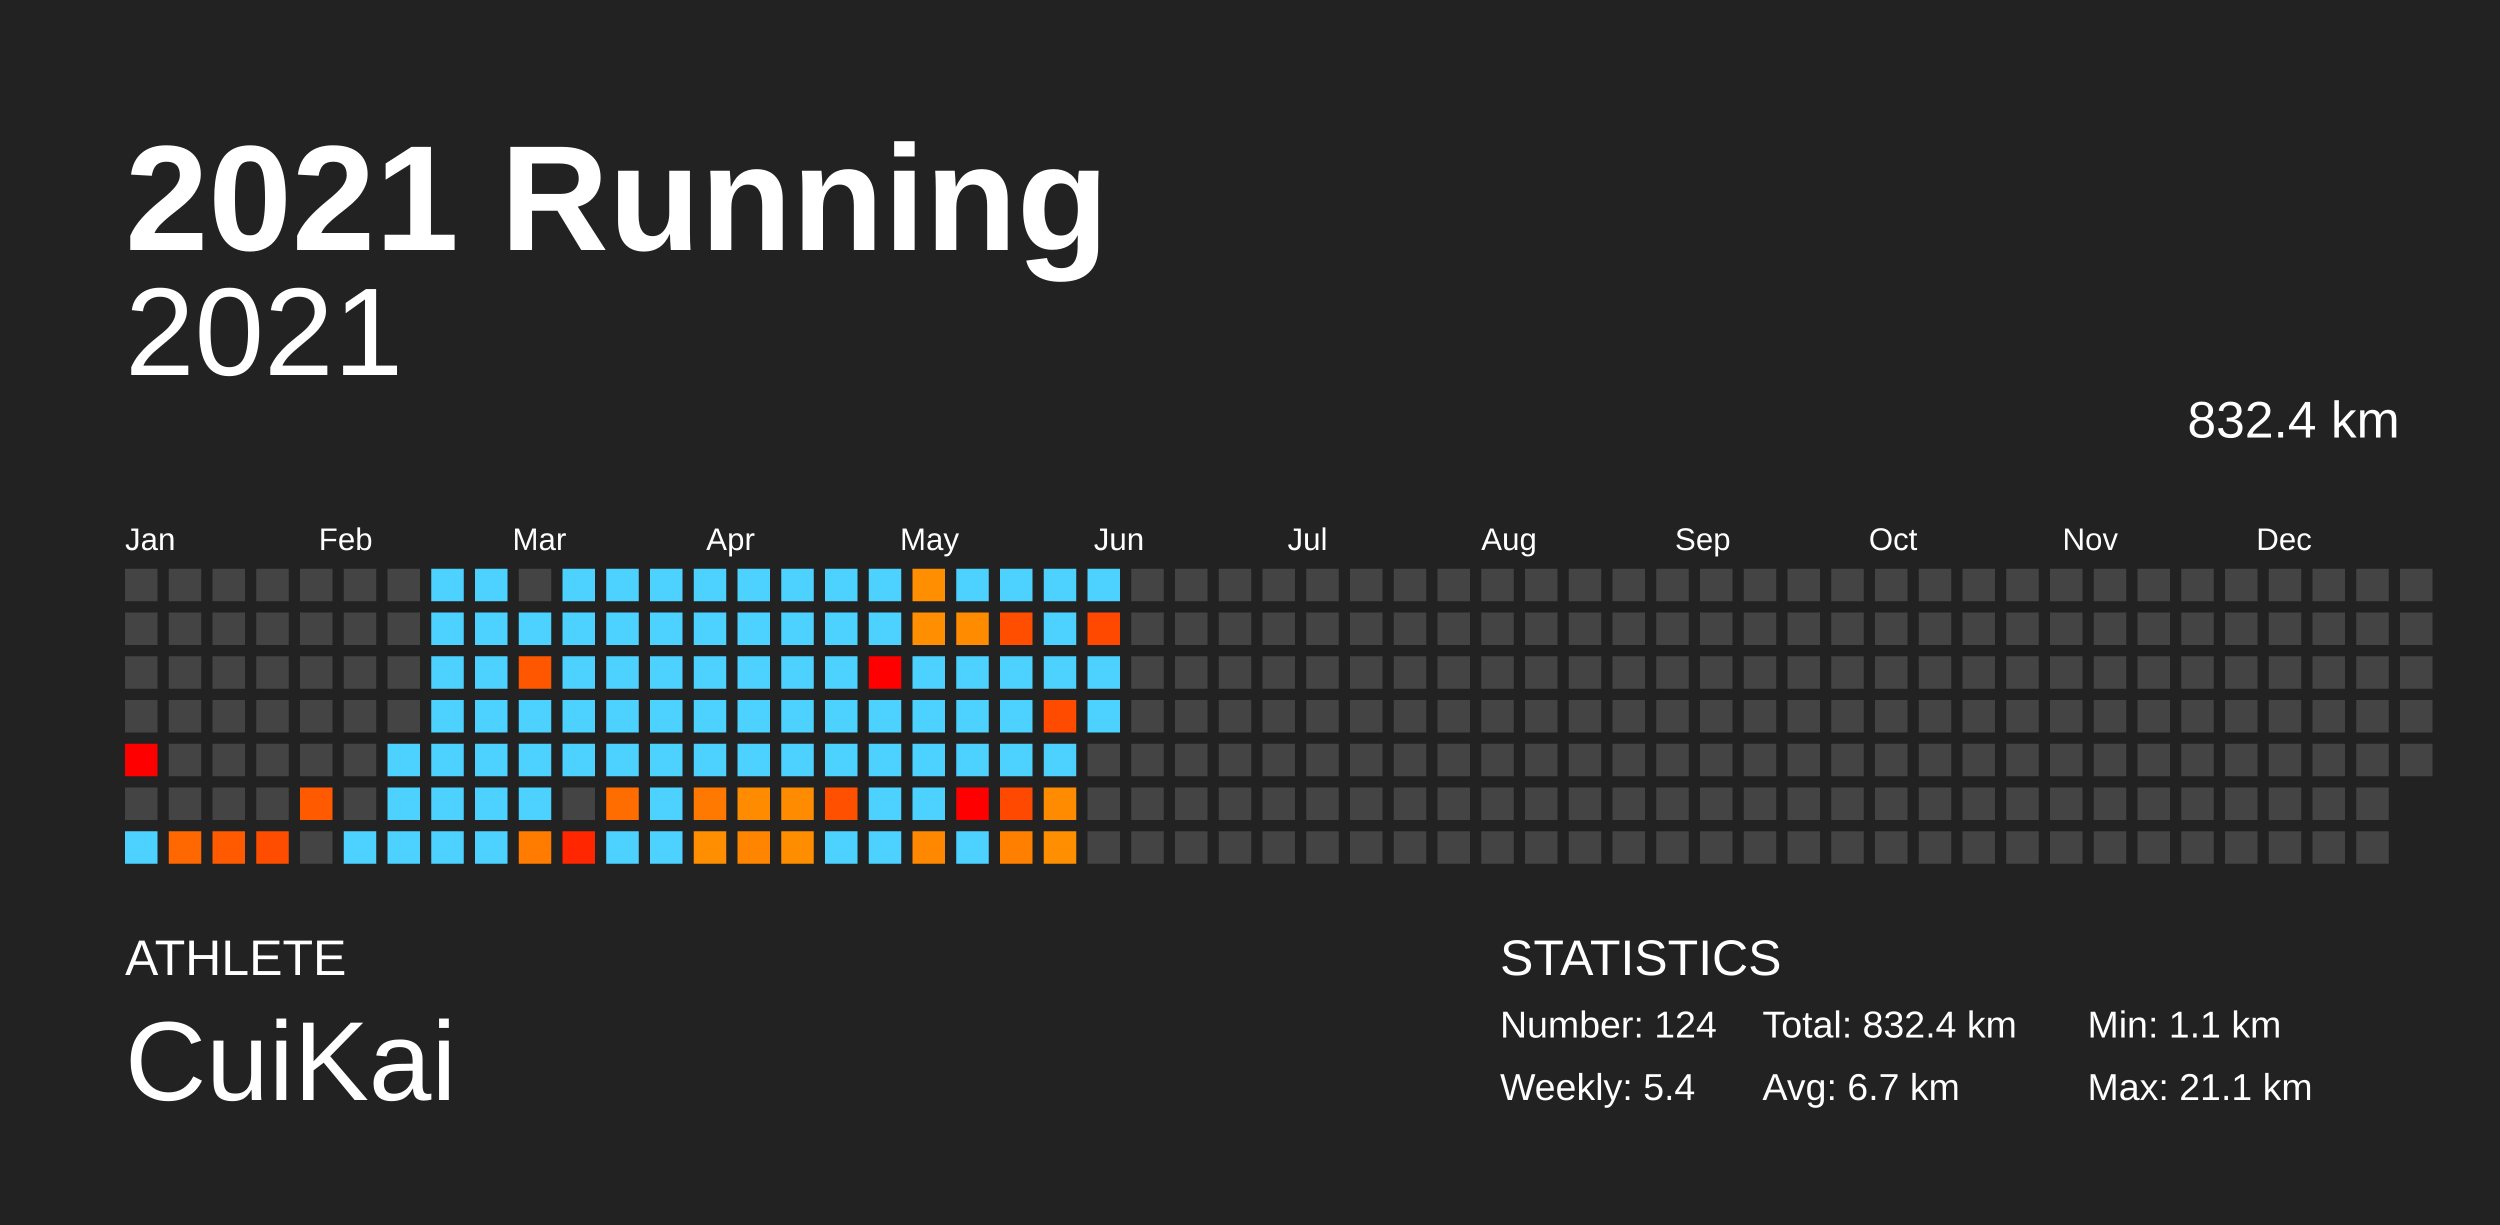
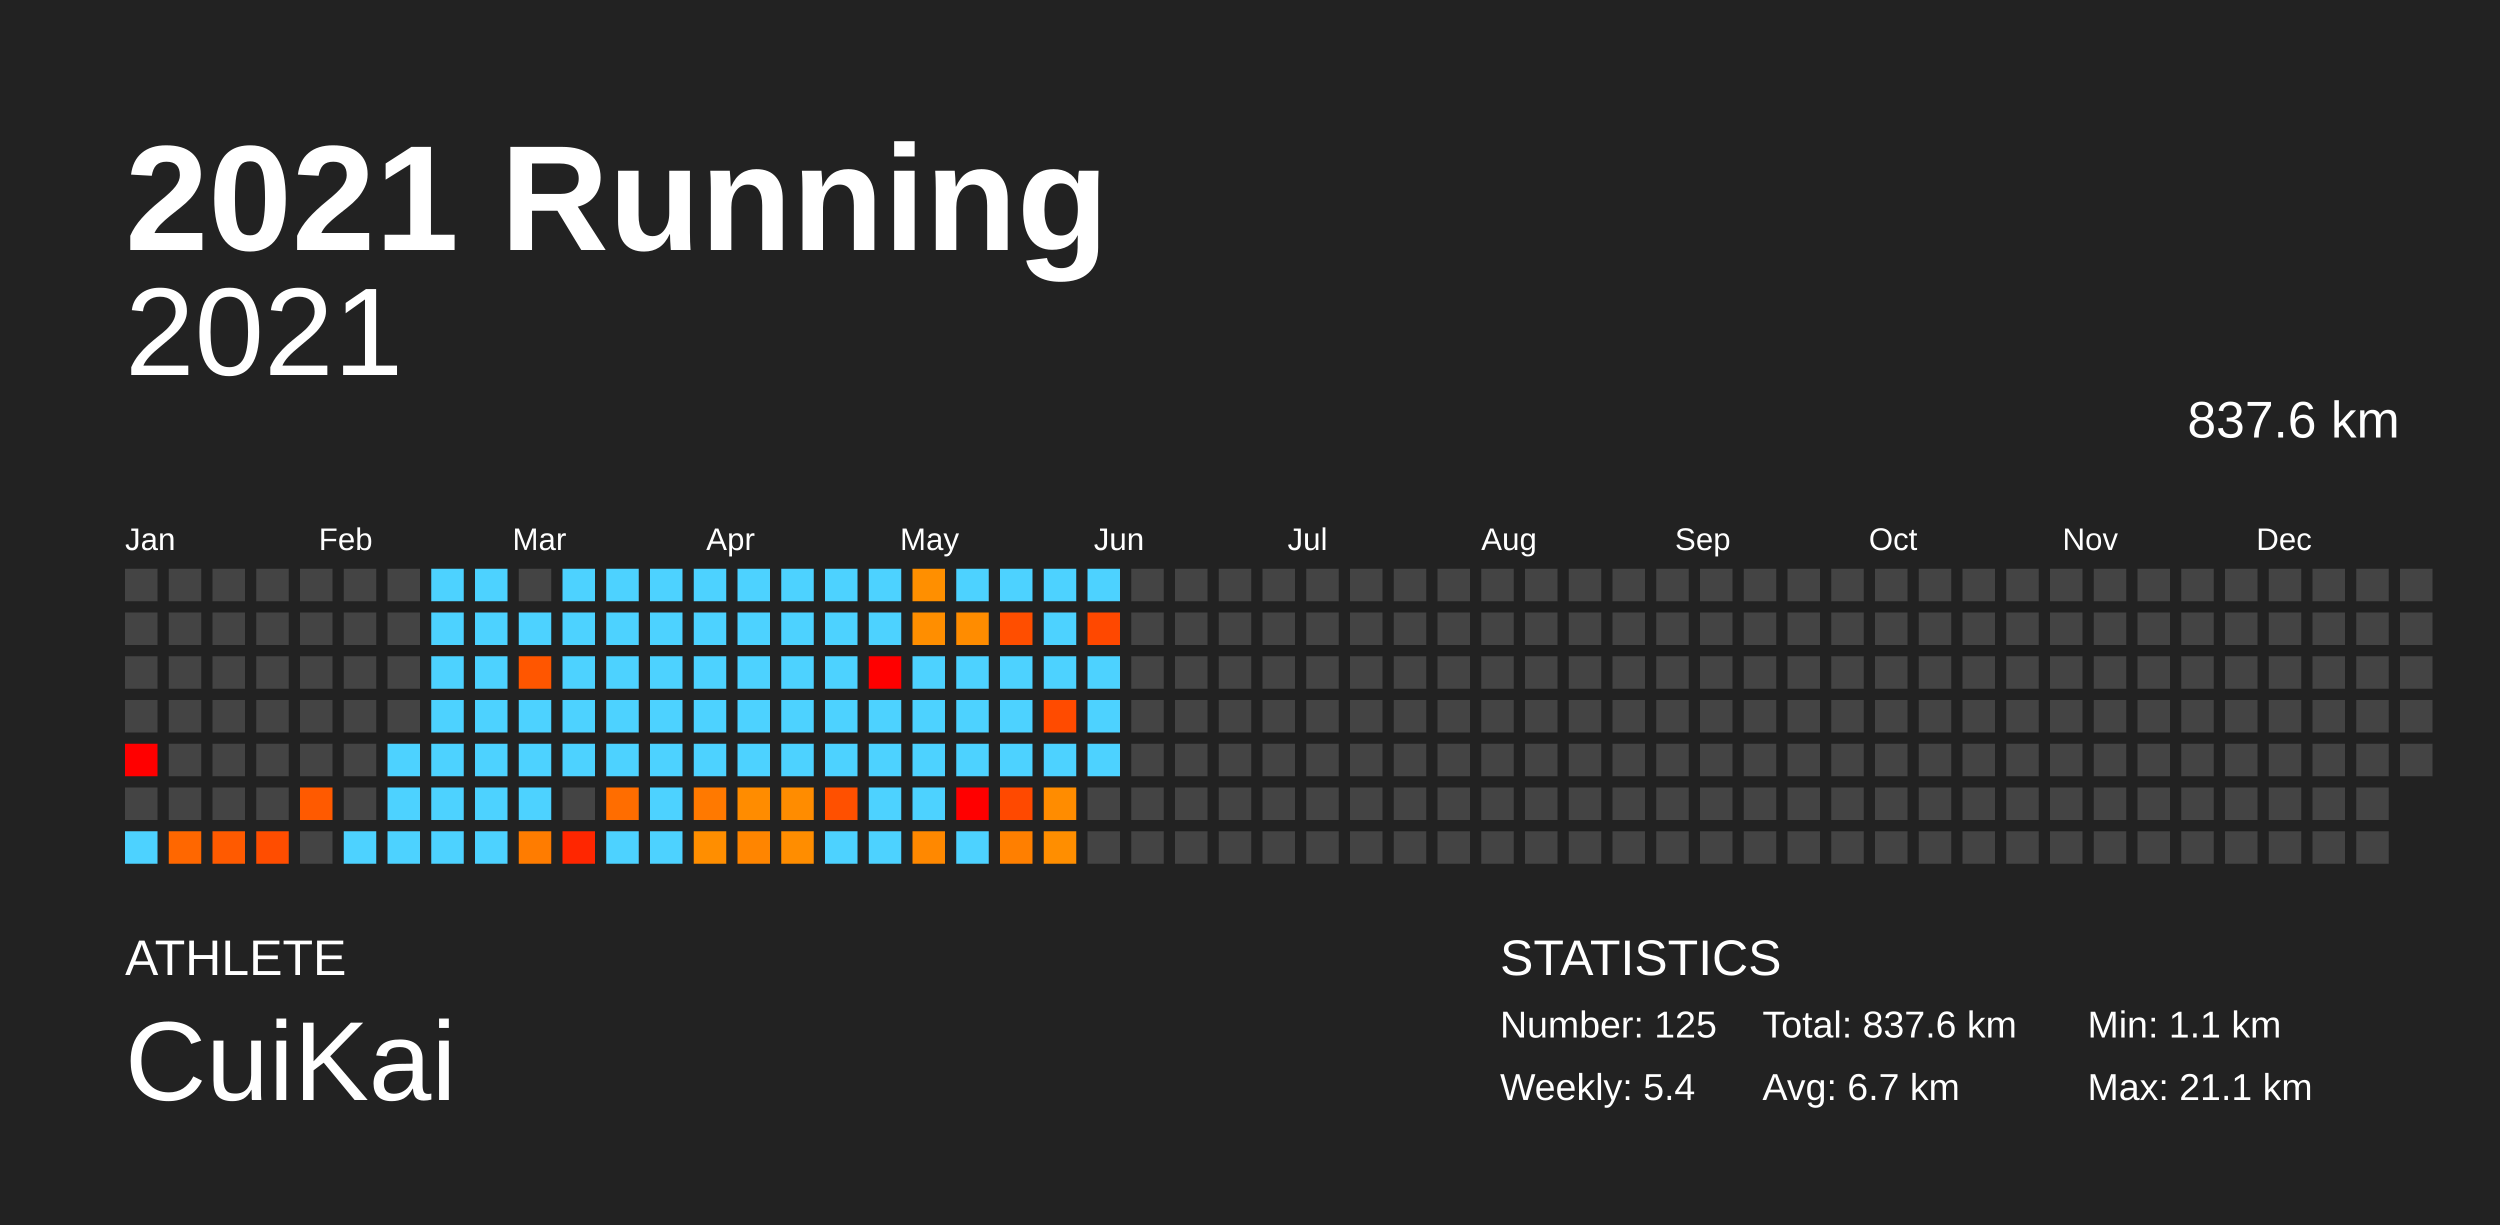
<svg xmlns="http://www.w3.org/2000/svg" baseProfile="full" height="98mm" version="1.1" viewBox="0,0,200,98" width="200mm">
  <defs />
  <rect fill="#222222" height="98" width="200" x="0" y="0" />
  <text fill="#FFFFFF" style="font-size:12px; font-family:Arial; font-weight:bold;" x="10" y="20">2021 Running</text>
  <text fill="#FFFFFF" style="font-size:4px; font-family:Arial" x="10" y="78">ATHLETE</text>
  <text fill="#FFFFFF" style="font-size:9px; font-family:Arial" x="10" y="88">CuiKai</text>
  <text fill="#FFFFFF" style="font-size:4px; font-family:Arial" x="120" y="78">STATISTICS</text>
-   <text fill="#FFFFFF" style="font-size:3px; font-family:Arial" x="120" y="83">Number: 124</text>
+   <text fill="#FFFFFF" style="font-size:3px; font-family:Arial" x="120" y="83">Number: 125</text>
  <text fill="#FFFFFF" style="font-size:3px; font-family:Arial" x="120" y="88">Weekly: 5.4</text>
-   <text fill="#FFFFFF" style="font-size:3px; font-family:Arial" x="141" y="83">Total: 832.4 km</text>
+   <text fill="#FFFFFF" style="font-size:3px; font-family:Arial" x="141" y="83">Total: 837.6 km</text>
  <text fill="#FFFFFF" style="font-size:3px; font-family:Arial" x="141" y="88">Avg: 6.7 km</text>
  <text fill="#FFFFFF" style="font-size:3px; font-family:Arial" x="167" y="83">Min: 1.1 km</text>
  <text fill="#FFFFFF" style="font-size:3px; font-family:Arial" x="167" y="88">Max: 21.1 km</text>
  <text alignment-baseline="hanging" fill="#FFFFFF" style="font-size:10.0px; font-family:Arial;" x="10" y="30">2021</text>
-   <text alignment-baseline="hanging" fill="#FFFFFF" style="font-size:4.125px; font-family:Arial;" x="175" y="35">832.4 km</text>
+   <text alignment-baseline="hanging" fill="#FFFFFF" style="font-size:4.125px; font-family:Arial;" x="175" y="35">837.6 km</text>
  <text fill="#FFFFFF" style="font-size:2.5px; font-family:Arial" x="10.0" y="44">Jan</text>
  <text fill="#FFFFFF" style="font-size:2.5px; font-family:Arial" x="25.5" y="44">Feb</text>
  <text fill="#FFFFFF" style="font-size:2.5px; font-family:Arial" x="41.0" y="44">Mar</text>
  <text fill="#FFFFFF" style="font-size:2.5px; font-family:Arial" x="56.5" y="44">Apr</text>
  <text fill="#FFFFFF" style="font-size:2.5px; font-family:Arial" x="72.0" y="44">May</text>
  <text fill="#FFFFFF" style="font-size:2.5px; font-family:Arial" x="87.5" y="44">Jun</text>
  <text fill="#FFFFFF" style="font-size:2.5px; font-family:Arial" x="103.0" y="44">Jul</text>
  <text fill="#FFFFFF" style="font-size:2.5px; font-family:Arial" x="118.5" y="44">Aug</text>
  <text fill="#FFFFFF" style="font-size:2.5px; font-family:Arial" x="134.0" y="44">Sep</text>
  <text fill="#FFFFFF" style="font-size:2.5px; font-family:Arial" x="149.5" y="44">Oct</text>
  <text fill="#FFFFFF" style="font-size:2.5px; font-family:Arial" x="165.0" y="44">Nov</text>
  <text fill="#FFFFFF" style="font-size:2.5px; font-family:Arial" x="180.5" y="44">Dec</text>
  <rect fill="#444444" height="2.6" width="2.6" x="10.0" y="45.5" />
  <rect fill="#444444" height="2.6" width="2.6" x="10.0" y="49.0" />
  <rect fill="#444444" height="2.6" width="2.6" x="10.0" y="52.5" />
  <rect fill="#444444" height="2.6" width="2.6" x="10.0" y="56.0" />
  <rect fill="red" height="2.6" width="2.6" x="10.0" y="59.5" />
  <rect fill="#444444" height="2.6" width="2.6" x="10.0" y="63.0" />
  <rect fill="#4dd2ff" height="2.6" width="2.6" x="10.0" y="66.5" />
  <rect fill="#444444" height="2.6" width="2.6" x="13.5" y="45.5" />
  <rect fill="#444444" height="2.6" width="2.6" x="13.5" y="49.0" />
  <rect fill="#444444" height="2.6" width="2.6" x="13.5" y="52.5" />
  <rect fill="#444444" height="2.6" width="2.6" x="13.5" y="56.0" />
  <rect fill="#444444" height="2.6" width="2.6" x="13.5" y="59.5" />
  <rect fill="#444444" height="2.6" width="2.6" x="13.5" y="63.0" />
  <rect fill="#ff6700" height="2.6" width="2.6" x="13.5" y="66.5" />
  <rect fill="#444444" height="2.6" width="2.6" x="17.0" y="45.5" />
  <rect fill="#444444" height="2.6" width="2.6" x="17.0" y="49.0" />
  <rect fill="#444444" height="2.6" width="2.6" x="17.0" y="52.5" />
  <rect fill="#444444" height="2.6" width="2.6" x="17.0" y="56.0" />
  <rect fill="#444444" height="2.6" width="2.6" x="17.0" y="59.5" />
  <rect fill="#444444" height="2.6" width="2.6" x="17.0" y="63.0" />
  <rect fill="#ff5a00" height="2.6" width="2.6" x="17.0" y="66.5" />
  <rect fill="#444444" height="2.6" width="2.6" x="20.5" y="45.5" />
  <rect fill="#444444" height="2.6" width="2.6" x="20.5" y="49.0" />
  <rect fill="#444444" height="2.6" width="2.6" x="20.5" y="52.5" />
  <rect fill="#444444" height="2.6" width="2.6" x="20.5" y="56.0" />
  <rect fill="#444444" height="2.6" width="2.6" x="20.5" y="59.5" />
  <rect fill="#444444" height="2.6" width="2.6" x="20.5" y="63.0" />
  <rect fill="#ff4d00" height="2.6" width="2.6" x="20.5" y="66.5" />
  <rect fill="#444444" height="2.6" width="2.6" x="24.0" y="45.5" />
  <rect fill="#444444" height="2.6" width="2.6" x="24.0" y="49.0" />
  <rect fill="#444444" height="2.6" width="2.6" x="24.0" y="52.5" />
  <rect fill="#444444" height="2.6" width="2.6" x="24.0" y="56.0" />
  <rect fill="#444444" height="2.6" width="2.6" x="24.0" y="59.5" />
  <rect fill="#ff5a00" height="2.6" width="2.6" x="24.0" y="63.0" />
  <rect fill="#444444" height="2.6" width="2.6" x="24.0" y="66.5" />
  <rect fill="#444444" height="2.6" width="2.6" x="27.5" y="45.5" />
  <rect fill="#444444" height="2.6" width="2.6" x="27.5" y="49.0" />
  <rect fill="#444444" height="2.6" width="2.6" x="27.5" y="52.5" />
  <rect fill="#444444" height="2.6" width="2.6" x="27.5" y="56.0" />
  <rect fill="#444444" height="2.6" width="2.6" x="27.5" y="59.5" />
  <rect fill="#444444" height="2.6" width="2.6" x="27.5" y="63.0" />
  <rect fill="#4dd2ff" height="2.6" width="2.6" x="27.5" y="66.5" />
  <rect fill="#444444" height="2.6" width="2.6" x="31.0" y="45.5" />
  <rect fill="#444444" height="2.6" width="2.6" x="31.0" y="49.0" />
  <rect fill="#444444" height="2.6" width="2.6" x="31.0" y="52.5" />
  <rect fill="#444444" height="2.6" width="2.6" x="31.0" y="56.0" />
  <rect fill="#4dd2ff" height="2.6" width="2.6" x="31.0" y="59.5" />
  <rect fill="#4dd2ff" height="2.6" width="2.6" x="31.0" y="63.0" />
  <rect fill="#4dd2ff" height="2.6" width="2.6" x="31.0" y="66.5" />
  <rect fill="#4dd2ff" height="2.6" width="2.6" x="34.5" y="45.5" />
  <rect fill="#4dd2ff" height="2.6" width="2.6" x="34.5" y="49.0" />
  <rect fill="#4dd2ff" height="2.6" width="2.6" x="34.5" y="52.5" />
  <rect fill="#4dd2ff" height="2.6" width="2.6" x="34.5" y="56.0" />
  <rect fill="#4dd2ff" height="2.6" width="2.6" x="34.5" y="59.5" />
  <rect fill="#4dd2ff" height="2.6" width="2.6" x="34.5" y="63.0" />
  <rect fill="#4dd2ff" height="2.6" width="2.6" x="34.5" y="66.5" />
  <rect fill="#4dd2ff" height="2.6" width="2.6" x="38.0" y="45.5" />
  <rect fill="#4dd2ff" height="2.6" width="2.6" x="38.0" y="49.0" />
  <rect fill="#4dd2ff" height="2.6" width="2.6" x="38.0" y="52.5" />
  <rect fill="#4dd2ff" height="2.6" width="2.6" x="38.0" y="56.0" />
  <rect fill="#4dd2ff" height="2.6" width="2.6" x="38.0" y="59.5" />
  <rect fill="#4dd2ff" height="2.6" width="2.6" x="38.0" y="63.0" />
  <rect fill="#4dd2ff" height="2.6" width="2.6" x="38.0" y="66.5" />
  <rect fill="#444444" height="2.6" width="2.6" x="41.5" y="45.5" />
  <rect fill="#4dd2ff" height="2.6" width="2.6" x="41.5" y="49.0" />
  <rect fill="#ff5600" height="2.6" width="2.6" x="41.5" y="52.5" />
  <rect fill="#4dd2ff" height="2.6" width="2.6" x="41.5" y="56.0" />
  <rect fill="#4dd2ff" height="2.6" width="2.6" x="41.5" y="59.5" />
  <rect fill="#4dd2ff" height="2.6" width="2.6" x="41.5" y="63.0" />
  <rect fill="#ff7c00" height="2.6" width="2.6" x="41.5" y="66.5" />
  <rect fill="#4dd2ff" height="2.6" width="2.6" x="45.0" y="45.5" />
  <rect fill="#4dd2ff" height="2.6" width="2.6" x="45.0" y="49.0" />
  <rect fill="#4dd2ff" height="2.6" width="2.6" x="45.0" y="52.5" />
  <rect fill="#4dd2ff" height="2.6" width="2.6" x="45.0" y="56.0" />
  <rect fill="#4dd2ff" height="2.6" width="2.6" x="45.0" y="59.5" />
  <rect fill="#444444" height="2.6" width="2.6" x="45.0" y="63.0" />
  <rect fill="#ff2600" height="2.6" width="2.6" x="45.0" y="66.5" />
  <rect fill="#4dd2ff" height="2.6" width="2.6" x="48.5" y="45.5" />
  <rect fill="#4dd2ff" height="2.6" width="2.6" x="48.5" y="49.0" />
  <rect fill="#4dd2ff" height="2.6" width="2.6" x="48.5" y="52.5" />
  <rect fill="#4dd2ff" height="2.6" width="2.6" x="48.5" y="56.0" />
  <rect fill="#4dd2ff" height="2.6" width="2.6" x="48.5" y="59.5" />
  <rect fill="#ff6d00" height="2.6" width="2.6" x="48.5" y="63.0" />
  <rect fill="#4dd2ff" height="2.6" width="2.6" x="48.5" y="66.5" />
  <rect fill="#4dd2ff" height="2.6" width="2.6" x="52.0" y="45.5" />
  <rect fill="#4dd2ff" height="2.6" width="2.6" x="52.0" y="49.0" />
  <rect fill="#4dd2ff" height="2.6" width="2.6" x="52.0" y="52.5" />
  <rect fill="#4dd2ff" height="2.6" width="2.6" x="52.0" y="56.0" />
  <rect fill="#4dd2ff" height="2.6" width="2.6" x="52.0" y="59.5" />
  <rect fill="#4dd2ff" height="2.6" width="2.6" x="52.0" y="63.0" />
  <rect fill="#4dd2ff" height="2.6" width="2.6" x="52.0" y="66.5" />
  <rect fill="#4dd2ff" height="2.6" width="2.6" x="55.5" y="45.5" />
  <rect fill="#4dd2ff" height="2.6" width="2.6" x="55.5" y="49.0" />
  <rect fill="#4dd2ff" height="2.6" width="2.6" x="55.5" y="52.5" />
  <rect fill="#4dd2ff" height="2.6" width="2.6" x="55.5" y="56.0" />
  <rect fill="#4dd2ff" height="2.6" width="2.6" x="55.5" y="59.5" />
  <rect fill="#ff7900" height="2.6" width="2.6" x="55.5" y="63.0" />
  <rect fill="#ff8e00" height="2.6" width="2.6" x="55.5" y="66.5" />
  <rect fill="#4dd2ff" height="2.6" width="2.6" x="59.0" y="45.5" />
  <rect fill="#4dd2ff" height="2.6" width="2.6" x="59.0" y="49.0" />
  <rect fill="#4dd2ff" height="2.6" width="2.6" x="59.0" y="52.5" />
  <rect fill="#4dd2ff" height="2.6" width="2.6" x="59.0" y="56.0" />
  <rect fill="#4dd2ff" height="2.6" width="2.6" x="59.0" y="59.5" />
  <rect fill="#ff8c00" height="2.6" width="2.6" x="59.0" y="63.0" />
  <rect fill="#ff8500" height="2.6" width="2.6" x="59.0" y="66.5" />
  <rect fill="#4dd2ff" height="2.6" width="2.6" x="62.5" y="45.5" />
  <rect fill="#4dd2ff" height="2.6" width="2.6" x="62.5" y="49.0" />
  <rect fill="#4dd2ff" height="2.6" width="2.6" x="62.5" y="52.5" />
  <rect fill="#4dd2ff" height="2.6" width="2.6" x="62.5" y="56.0" />
  <rect fill="#4dd2ff" height="2.6" width="2.6" x="62.5" y="59.5" />
  <rect fill="#ff8c00" height="2.6" width="2.6" x="62.5" y="63.0" />
  <rect fill="#ff8d00" height="2.6" width="2.6" x="62.5" y="66.5" />
  <rect fill="#4dd2ff" height="2.6" width="2.6" x="66.0" y="45.5" />
  <rect fill="#4dd2ff" height="2.6" width="2.6" x="66.0" y="49.0" />
  <rect fill="#4dd2ff" height="2.6" width="2.6" x="66.0" y="52.5" />
  <rect fill="#4dd2ff" height="2.6" width="2.6" x="66.0" y="56.0" />
  <rect fill="#4dd2ff" height="2.6" width="2.6" x="66.0" y="59.5" />
  <rect fill="#ff5000" height="2.6" width="2.6" x="66.0" y="63.0" />
  <rect fill="#4dd2ff" height="2.6" width="2.6" x="66.0" y="66.5" />
  <rect fill="#4dd2ff" height="2.6" width="2.6" x="69.5" y="45.5" />
  <rect fill="#4dd2ff" height="2.6" width="2.6" x="69.5" y="49.0" />
  <rect fill="red" height="2.6" width="2.6" x="69.5" y="52.5" />
  <rect fill="#4dd2ff" height="2.6" width="2.6" x="69.5" y="56.0" />
  <rect fill="#4dd2ff" height="2.6" width="2.6" x="69.5" y="59.5" />
  <rect fill="#4dd2ff" height="2.6" width="2.6" x="69.5" y="63.0" />
  <rect fill="#4dd2ff" height="2.6" width="2.6" x="69.5" y="66.5" />
  <rect fill="#ff8f00" height="2.6" width="2.6" x="73.0" y="45.5" />
  <rect fill="#ff8e00" height="2.6" width="2.6" x="73.0" y="49.0" />
  <rect fill="#4dd2ff" height="2.6" width="2.6" x="73.0" y="52.5" />
  <rect fill="#4dd2ff" height="2.6" width="2.6" x="73.0" y="56.0" />
  <rect fill="#4dd2ff" height="2.6" width="2.6" x="73.0" y="59.5" />
  <rect fill="#4dd2ff" height="2.6" width="2.6" x="73.0" y="63.0" />
  <rect fill="#ff8800" height="2.6" width="2.6" x="73.0" y="66.5" />
  <rect fill="#4dd2ff" height="2.6" width="2.6" x="76.5" y="45.5" />
  <rect fill="#ff8c00" height="2.6" width="2.6" x="76.5" y="49.0" />
  <rect fill="#4dd2ff" height="2.6" width="2.6" x="76.5" y="52.5" />
  <rect fill="#4dd2ff" height="2.6" width="2.6" x="76.5" y="56.0" />
  <rect fill="#4dd2ff" height="2.6" width="2.6" x="76.5" y="59.5" />
  <rect fill="red" height="2.6" width="2.6" x="76.5" y="63.0" />
  <rect fill="#4dd2ff" height="2.6" width="2.6" x="76.5" y="66.5" />
  <rect fill="#4dd2ff" height="2.6" width="2.6" x="80.0" y="45.5" />
  <rect fill="#ff4e00" height="2.6" width="2.6" x="80.0" y="49.0" />
  <rect fill="#4dd2ff" height="2.6" width="2.6" x="80.0" y="52.5" />
  <rect fill="#4dd2ff" height="2.6" width="2.6" x="80.0" y="56.0" />
  <rect fill="#4dd2ff" height="2.6" width="2.6" x="80.0" y="59.5" />
  <rect fill="#ff4900" height="2.6" width="2.6" x="80.0" y="63.0" />
  <rect fill="#ff7f00" height="2.6" width="2.6" x="80.0" y="66.5" />
  <rect fill="#4dd2ff" height="2.6" width="2.6" x="83.5" y="45.5" />
  <rect fill="#4dd2ff" height="2.6" width="2.6" x="83.5" y="49.0" />
  <rect fill="#4dd2ff" height="2.6" width="2.6" x="83.5" y="52.5" />
  <rect fill="#ff4b00" height="2.6" width="2.6" x="83.5" y="56.0" />
  <rect fill="#4dd2ff" height="2.6" width="2.6" x="83.5" y="59.5" />
  <rect fill="#ff8c00" height="2.6" width="2.6" x="83.5" y="63.0" />
  <rect fill="#ff8e00" height="2.6" width="2.6" x="83.5" y="66.5" />
  <rect fill="#4dd2ff" height="2.6" width="2.6" x="87.0" y="45.5" />
  <rect fill="#ff4800" height="2.6" width="2.6" x="87.0" y="49.0" />
  <rect fill="#4dd2ff" height="2.6" width="2.6" x="87.0" y="52.5" />
  <rect fill="#4dd2ff" height="2.6" width="2.6" x="87.0" y="56.0" />
-   <rect fill="#444444" height="2.6" width="2.6" x="87.0" y="59.5" />
+   <rect fill="#4dd2ff" height="2.6" width="2.6" x="87.0" y="59.5" />
  <rect fill="#444444" height="2.6" width="2.6" x="87.0" y="63.0" />
  <rect fill="#444444" height="2.6" width="2.6" x="87.0" y="66.5" />
  <rect fill="#444444" height="2.6" width="2.6" x="90.5" y="45.5" />
  <rect fill="#444444" height="2.6" width="2.6" x="90.5" y="49.0" />
  <rect fill="#444444" height="2.6" width="2.6" x="90.5" y="52.5" />
  <rect fill="#444444" height="2.6" width="2.6" x="90.5" y="56.0" />
  <rect fill="#444444" height="2.6" width="2.6" x="90.5" y="59.5" />
  <rect fill="#444444" height="2.6" width="2.6" x="90.5" y="63.0" />
  <rect fill="#444444" height="2.6" width="2.6" x="90.5" y="66.5" />
  <rect fill="#444444" height="2.6" width="2.6" x="94.0" y="45.5" />
  <rect fill="#444444" height="2.6" width="2.6" x="94.0" y="49.0" />
  <rect fill="#444444" height="2.6" width="2.6" x="94.0" y="52.5" />
  <rect fill="#444444" height="2.6" width="2.6" x="94.0" y="56.0" />
  <rect fill="#444444" height="2.6" width="2.6" x="94.0" y="59.5" />
  <rect fill="#444444" height="2.6" width="2.6" x="94.0" y="63.0" />
  <rect fill="#444444" height="2.6" width="2.6" x="94.0" y="66.5" />
  <rect fill="#444444" height="2.6" width="2.6" x="97.5" y="45.5" />
  <rect fill="#444444" height="2.6" width="2.6" x="97.5" y="49.0" />
  <rect fill="#444444" height="2.6" width="2.6" x="97.5" y="52.5" />
  <rect fill="#444444" height="2.6" width="2.6" x="97.5" y="56.0" />
  <rect fill="#444444" height="2.6" width="2.6" x="97.5" y="59.5" />
  <rect fill="#444444" height="2.6" width="2.6" x="97.5" y="63.0" />
  <rect fill="#444444" height="2.6" width="2.6" x="97.5" y="66.5" />
  <rect fill="#444444" height="2.6" width="2.6" x="101.0" y="45.5" />
  <rect fill="#444444" height="2.6" width="2.6" x="101.0" y="49.0" />
  <rect fill="#444444" height="2.6" width="2.6" x="101.0" y="52.5" />
  <rect fill="#444444" height="2.6" width="2.6" x="101.0" y="56.0" />
  <rect fill="#444444" height="2.6" width="2.6" x="101.0" y="59.5" />
  <rect fill="#444444" height="2.6" width="2.6" x="101.0" y="63.0" />
  <rect fill="#444444" height="2.6" width="2.6" x="101.0" y="66.5" />
  <rect fill="#444444" height="2.6" width="2.6" x="104.5" y="45.5" />
  <rect fill="#444444" height="2.6" width="2.6" x="104.5" y="49.0" />
  <rect fill="#444444" height="2.6" width="2.6" x="104.5" y="52.5" />
  <rect fill="#444444" height="2.6" width="2.6" x="104.5" y="56.0" />
  <rect fill="#444444" height="2.6" width="2.6" x="104.5" y="59.5" />
  <rect fill="#444444" height="2.6" width="2.6" x="104.5" y="63.0" />
  <rect fill="#444444" height="2.6" width="2.6" x="104.5" y="66.5" />
  <rect fill="#444444" height="2.6" width="2.6" x="108.0" y="45.5" />
  <rect fill="#444444" height="2.6" width="2.6" x="108.0" y="49.0" />
  <rect fill="#444444" height="2.6" width="2.6" x="108.0" y="52.5" />
  <rect fill="#444444" height="2.6" width="2.6" x="108.0" y="56.0" />
  <rect fill="#444444" height="2.6" width="2.6" x="108.0" y="59.5" />
  <rect fill="#444444" height="2.6" width="2.6" x="108.0" y="63.0" />
  <rect fill="#444444" height="2.6" width="2.6" x="108.0" y="66.5" />
  <rect fill="#444444" height="2.6" width="2.6" x="111.5" y="45.5" />
  <rect fill="#444444" height="2.6" width="2.6" x="111.5" y="49.0" />
  <rect fill="#444444" height="2.6" width="2.6" x="111.5" y="52.5" />
  <rect fill="#444444" height="2.6" width="2.6" x="111.5" y="56.0" />
  <rect fill="#444444" height="2.6" width="2.6" x="111.5" y="59.5" />
  <rect fill="#444444" height="2.6" width="2.6" x="111.5" y="63.0" />
  <rect fill="#444444" height="2.6" width="2.6" x="111.5" y="66.5" />
  <rect fill="#444444" height="2.6" width="2.6" x="115.0" y="45.5" />
  <rect fill="#444444" height="2.6" width="2.6" x="115.0" y="49.0" />
  <rect fill="#444444" height="2.6" width="2.6" x="115.0" y="52.5" />
  <rect fill="#444444" height="2.6" width="2.6" x="115.0" y="56.0" />
  <rect fill="#444444" height="2.6" width="2.6" x="115.0" y="59.5" />
  <rect fill="#444444" height="2.6" width="2.6" x="115.0" y="63.0" />
  <rect fill="#444444" height="2.6" width="2.6" x="115.0" y="66.5" />
  <rect fill="#444444" height="2.6" width="2.6" x="118.5" y="45.5" />
  <rect fill="#444444" height="2.6" width="2.6" x="118.5" y="49.0" />
  <rect fill="#444444" height="2.6" width="2.6" x="118.5" y="52.5" />
  <rect fill="#444444" height="2.6" width="2.6" x="118.5" y="56.0" />
  <rect fill="#444444" height="2.6" width="2.6" x="118.5" y="59.5" />
  <rect fill="#444444" height="2.6" width="2.6" x="118.5" y="63.0" />
  <rect fill="#444444" height="2.6" width="2.6" x="118.5" y="66.5" />
  <rect fill="#444444" height="2.6" width="2.6" x="122.0" y="45.5" />
  <rect fill="#444444" height="2.6" width="2.6" x="122.0" y="49.0" />
  <rect fill="#444444" height="2.6" width="2.6" x="122.0" y="52.5" />
  <rect fill="#444444" height="2.6" width="2.6" x="122.0" y="56.0" />
  <rect fill="#444444" height="2.6" width="2.6" x="122.0" y="59.5" />
  <rect fill="#444444" height="2.6" width="2.6" x="122.0" y="63.0" />
  <rect fill="#444444" height="2.6" width="2.6" x="122.0" y="66.5" />
  <rect fill="#444444" height="2.6" width="2.6" x="125.5" y="45.5" />
  <rect fill="#444444" height="2.6" width="2.6" x="125.5" y="49.0" />
  <rect fill="#444444" height="2.6" width="2.6" x="125.5" y="52.5" />
  <rect fill="#444444" height="2.6" width="2.6" x="125.5" y="56.0" />
  <rect fill="#444444" height="2.6" width="2.6" x="125.5" y="59.5" />
  <rect fill="#444444" height="2.6" width="2.6" x="125.5" y="63.0" />
  <rect fill="#444444" height="2.6" width="2.6" x="125.5" y="66.5" />
  <rect fill="#444444" height="2.6" width="2.6" x="129.0" y="45.5" />
  <rect fill="#444444" height="2.6" width="2.6" x="129.0" y="49.0" />
  <rect fill="#444444" height="2.6" width="2.6" x="129.0" y="52.5" />
  <rect fill="#444444" height="2.6" width="2.6" x="129.0" y="56.0" />
  <rect fill="#444444" height="2.6" width="2.6" x="129.0" y="59.5" />
  <rect fill="#444444" height="2.6" width="2.6" x="129.0" y="63.0" />
  <rect fill="#444444" height="2.6" width="2.6" x="129.0" y="66.5" />
  <rect fill="#444444" height="2.6" width="2.6" x="132.5" y="45.5" />
  <rect fill="#444444" height="2.6" width="2.6" x="132.5" y="49.0" />
  <rect fill="#444444" height="2.6" width="2.6" x="132.5" y="52.5" />
  <rect fill="#444444" height="2.6" width="2.6" x="132.5" y="56.0" />
  <rect fill="#444444" height="2.6" width="2.6" x="132.5" y="59.5" />
  <rect fill="#444444" height="2.6" width="2.6" x="132.5" y="63.0" />
  <rect fill="#444444" height="2.6" width="2.6" x="132.5" y="66.5" />
  <rect fill="#444444" height="2.6" width="2.6" x="136.0" y="45.5" />
  <rect fill="#444444" height="2.6" width="2.6" x="136.0" y="49.0" />
  <rect fill="#444444" height="2.6" width="2.6" x="136.0" y="52.5" />
  <rect fill="#444444" height="2.6" width="2.6" x="136.0" y="56.0" />
  <rect fill="#444444" height="2.6" width="2.6" x="136.0" y="59.5" />
  <rect fill="#444444" height="2.6" width="2.6" x="136.0" y="63.0" />
  <rect fill="#444444" height="2.6" width="2.6" x="136.0" y="66.5" />
  <rect fill="#444444" height="2.6" width="2.6" x="139.5" y="45.5" />
  <rect fill="#444444" height="2.6" width="2.6" x="139.5" y="49.0" />
  <rect fill="#444444" height="2.6" width="2.6" x="139.5" y="52.5" />
  <rect fill="#444444" height="2.6" width="2.6" x="139.5" y="56.0" />
  <rect fill="#444444" height="2.6" width="2.6" x="139.5" y="59.5" />
  <rect fill="#444444" height="2.6" width="2.6" x="139.5" y="63.0" />
  <rect fill="#444444" height="2.6" width="2.6" x="139.5" y="66.5" />
  <rect fill="#444444" height="2.6" width="2.6" x="143.0" y="45.5" />
  <rect fill="#444444" height="2.6" width="2.6" x="143.0" y="49.0" />
  <rect fill="#444444" height="2.6" width="2.6" x="143.0" y="52.5" />
  <rect fill="#444444" height="2.6" width="2.6" x="143.0" y="56.0" />
  <rect fill="#444444" height="2.6" width="2.6" x="143.0" y="59.5" />
  <rect fill="#444444" height="2.6" width="2.6" x="143.0" y="63.0" />
  <rect fill="#444444" height="2.6" width="2.6" x="143.0" y="66.5" />
  <rect fill="#444444" height="2.6" width="2.6" x="146.5" y="45.5" />
  <rect fill="#444444" height="2.6" width="2.6" x="146.5" y="49.0" />
  <rect fill="#444444" height="2.6" width="2.6" x="146.5" y="52.5" />
  <rect fill="#444444" height="2.6" width="2.6" x="146.5" y="56.0" />
  <rect fill="#444444" height="2.6" width="2.6" x="146.5" y="59.5" />
  <rect fill="#444444" height="2.6" width="2.6" x="146.5" y="63.0" />
  <rect fill="#444444" height="2.6" width="2.6" x="146.5" y="66.5" />
  <rect fill="#444444" height="2.6" width="2.6" x="150.0" y="45.5" />
  <rect fill="#444444" height="2.6" width="2.6" x="150.0" y="49.0" />
  <rect fill="#444444" height="2.6" width="2.6" x="150.0" y="52.5" />
  <rect fill="#444444" height="2.6" width="2.6" x="150.0" y="56.0" />
  <rect fill="#444444" height="2.6" width="2.6" x="150.0" y="59.5" />
  <rect fill="#444444" height="2.6" width="2.6" x="150.0" y="63.0" />
  <rect fill="#444444" height="2.6" width="2.6" x="150.0" y="66.5" />
  <rect fill="#444444" height="2.6" width="2.6" x="153.5" y="45.5" />
  <rect fill="#444444" height="2.6" width="2.6" x="153.5" y="49.0" />
  <rect fill="#444444" height="2.6" width="2.6" x="153.5" y="52.5" />
  <rect fill="#444444" height="2.6" width="2.6" x="153.5" y="56.0" />
  <rect fill="#444444" height="2.6" width="2.6" x="153.5" y="59.5" />
  <rect fill="#444444" height="2.6" width="2.6" x="153.5" y="63.0" />
  <rect fill="#444444" height="2.6" width="2.6" x="153.5" y="66.5" />
  <rect fill="#444444" height="2.6" width="2.6" x="157.0" y="45.5" />
  <rect fill="#444444" height="2.6" width="2.6" x="157.0" y="49.0" />
  <rect fill="#444444" height="2.6" width="2.6" x="157.0" y="52.5" />
  <rect fill="#444444" height="2.6" width="2.6" x="157.0" y="56.0" />
  <rect fill="#444444" height="2.6" width="2.6" x="157.0" y="59.5" />
  <rect fill="#444444" height="2.6" width="2.6" x="157.0" y="63.0" />
  <rect fill="#444444" height="2.6" width="2.6" x="157.0" y="66.5" />
  <rect fill="#444444" height="2.6" width="2.6" x="160.5" y="45.5" />
  <rect fill="#444444" height="2.6" width="2.6" x="160.5" y="49.0" />
  <rect fill="#444444" height="2.6" width="2.6" x="160.5" y="52.5" />
  <rect fill="#444444" height="2.6" width="2.6" x="160.5" y="56.0" />
  <rect fill="#444444" height="2.6" width="2.6" x="160.5" y="59.5" />
  <rect fill="#444444" height="2.6" width="2.6" x="160.5" y="63.0" />
  <rect fill="#444444" height="2.6" width="2.6" x="160.5" y="66.5" />
  <rect fill="#444444" height="2.6" width="2.6" x="164.0" y="45.5" />
  <rect fill="#444444" height="2.6" width="2.6" x="164.0" y="49.0" />
  <rect fill="#444444" height="2.6" width="2.6" x="164.0" y="52.5" />
  <rect fill="#444444" height="2.6" width="2.6" x="164.0" y="56.0" />
  <rect fill="#444444" height="2.6" width="2.6" x="164.0" y="59.5" />
  <rect fill="#444444" height="2.6" width="2.6" x="164.0" y="63.0" />
  <rect fill="#444444" height="2.6" width="2.6" x="164.0" y="66.5" />
  <rect fill="#444444" height="2.6" width="2.6" x="167.5" y="45.5" />
  <rect fill="#444444" height="2.6" width="2.6" x="167.5" y="49.0" />
  <rect fill="#444444" height="2.6" width="2.6" x="167.5" y="52.5" />
  <rect fill="#444444" height="2.6" width="2.6" x="167.5" y="56.0" />
  <rect fill="#444444" height="2.6" width="2.6" x="167.5" y="59.5" />
  <rect fill="#444444" height="2.6" width="2.6" x="167.5" y="63.0" />
  <rect fill="#444444" height="2.6" width="2.6" x="167.5" y="66.5" />
  <rect fill="#444444" height="2.6" width="2.6" x="171.0" y="45.5" />
  <rect fill="#444444" height="2.6" width="2.6" x="171.0" y="49.0" />
  <rect fill="#444444" height="2.6" width="2.6" x="171.0" y="52.5" />
  <rect fill="#444444" height="2.6" width="2.6" x="171.0" y="56.0" />
  <rect fill="#444444" height="2.6" width="2.6" x="171.0" y="59.5" />
  <rect fill="#444444" height="2.6" width="2.6" x="171.0" y="63.0" />
  <rect fill="#444444" height="2.6" width="2.6" x="171.0" y="66.5" />
  <rect fill="#444444" height="2.6" width="2.6" x="174.5" y="45.5" />
  <rect fill="#444444" height="2.6" width="2.6" x="174.5" y="49.0" />
  <rect fill="#444444" height="2.6" width="2.6" x="174.5" y="52.5" />
  <rect fill="#444444" height="2.6" width="2.6" x="174.5" y="56.0" />
  <rect fill="#444444" height="2.6" width="2.6" x="174.5" y="59.5" />
  <rect fill="#444444" height="2.6" width="2.6" x="174.5" y="63.0" />
  <rect fill="#444444" height="2.6" width="2.6" x="174.5" y="66.5" />
  <rect fill="#444444" height="2.6" width="2.6" x="178.0" y="45.5" />
  <rect fill="#444444" height="2.6" width="2.6" x="178.0" y="49.0" />
  <rect fill="#444444" height="2.6" width="2.6" x="178.0" y="52.5" />
  <rect fill="#444444" height="2.6" width="2.6" x="178.0" y="56.0" />
  <rect fill="#444444" height="2.6" width="2.6" x="178.0" y="59.5" />
  <rect fill="#444444" height="2.6" width="2.6" x="178.0" y="63.0" />
  <rect fill="#444444" height="2.6" width="2.6" x="178.0" y="66.5" />
  <rect fill="#444444" height="2.6" width="2.6" x="181.5" y="45.5" />
  <rect fill="#444444" height="2.6" width="2.6" x="181.5" y="49.0" />
  <rect fill="#444444" height="2.6" width="2.6" x="181.5" y="52.5" />
  <rect fill="#444444" height="2.6" width="2.6" x="181.5" y="56.0" />
  <rect fill="#444444" height="2.6" width="2.6" x="181.5" y="59.5" />
  <rect fill="#444444" height="2.6" width="2.6" x="181.5" y="63.0" />
  <rect fill="#444444" height="2.6" width="2.6" x="181.5" y="66.5" />
  <rect fill="#444444" height="2.6" width="2.6" x="185.0" y="45.5" />
  <rect fill="#444444" height="2.6" width="2.6" x="185.0" y="49.0" />
  <rect fill="#444444" height="2.6" width="2.6" x="185.0" y="52.5" />
  <rect fill="#444444" height="2.6" width="2.6" x="185.0" y="56.0" />
  <rect fill="#444444" height="2.6" width="2.6" x="185.0" y="59.5" />
  <rect fill="#444444" height="2.6" width="2.6" x="185.0" y="63.0" />
  <rect fill="#444444" height="2.6" width="2.6" x="185.0" y="66.5" />
  <rect fill="#444444" height="2.6" width="2.6" x="188.5" y="45.5" />
  <rect fill="#444444" height="2.6" width="2.6" x="188.5" y="49.0" />
  <rect fill="#444444" height="2.6" width="2.6" x="188.5" y="52.5" />
  <rect fill="#444444" height="2.6" width="2.6" x="188.5" y="56.0" />
  <rect fill="#444444" height="2.6" width="2.6" x="188.5" y="59.5" />
  <rect fill="#444444" height="2.6" width="2.6" x="188.5" y="63.0" />
  <rect fill="#444444" height="2.6" width="2.6" x="188.5" y="66.5" />
  <rect fill="#444444" height="2.6" width="2.6" x="192.0" y="45.5" />
  <rect fill="#444444" height="2.6" width="2.6" x="192.0" y="49.0" />
  <rect fill="#444444" height="2.6" width="2.6" x="192.0" y="52.5" />
  <rect fill="#444444" height="2.6" width="2.6" x="192.0" y="56.0" />
  <rect fill="#444444" height="2.6" width="2.6" x="192.0" y="59.5" />
</svg>
